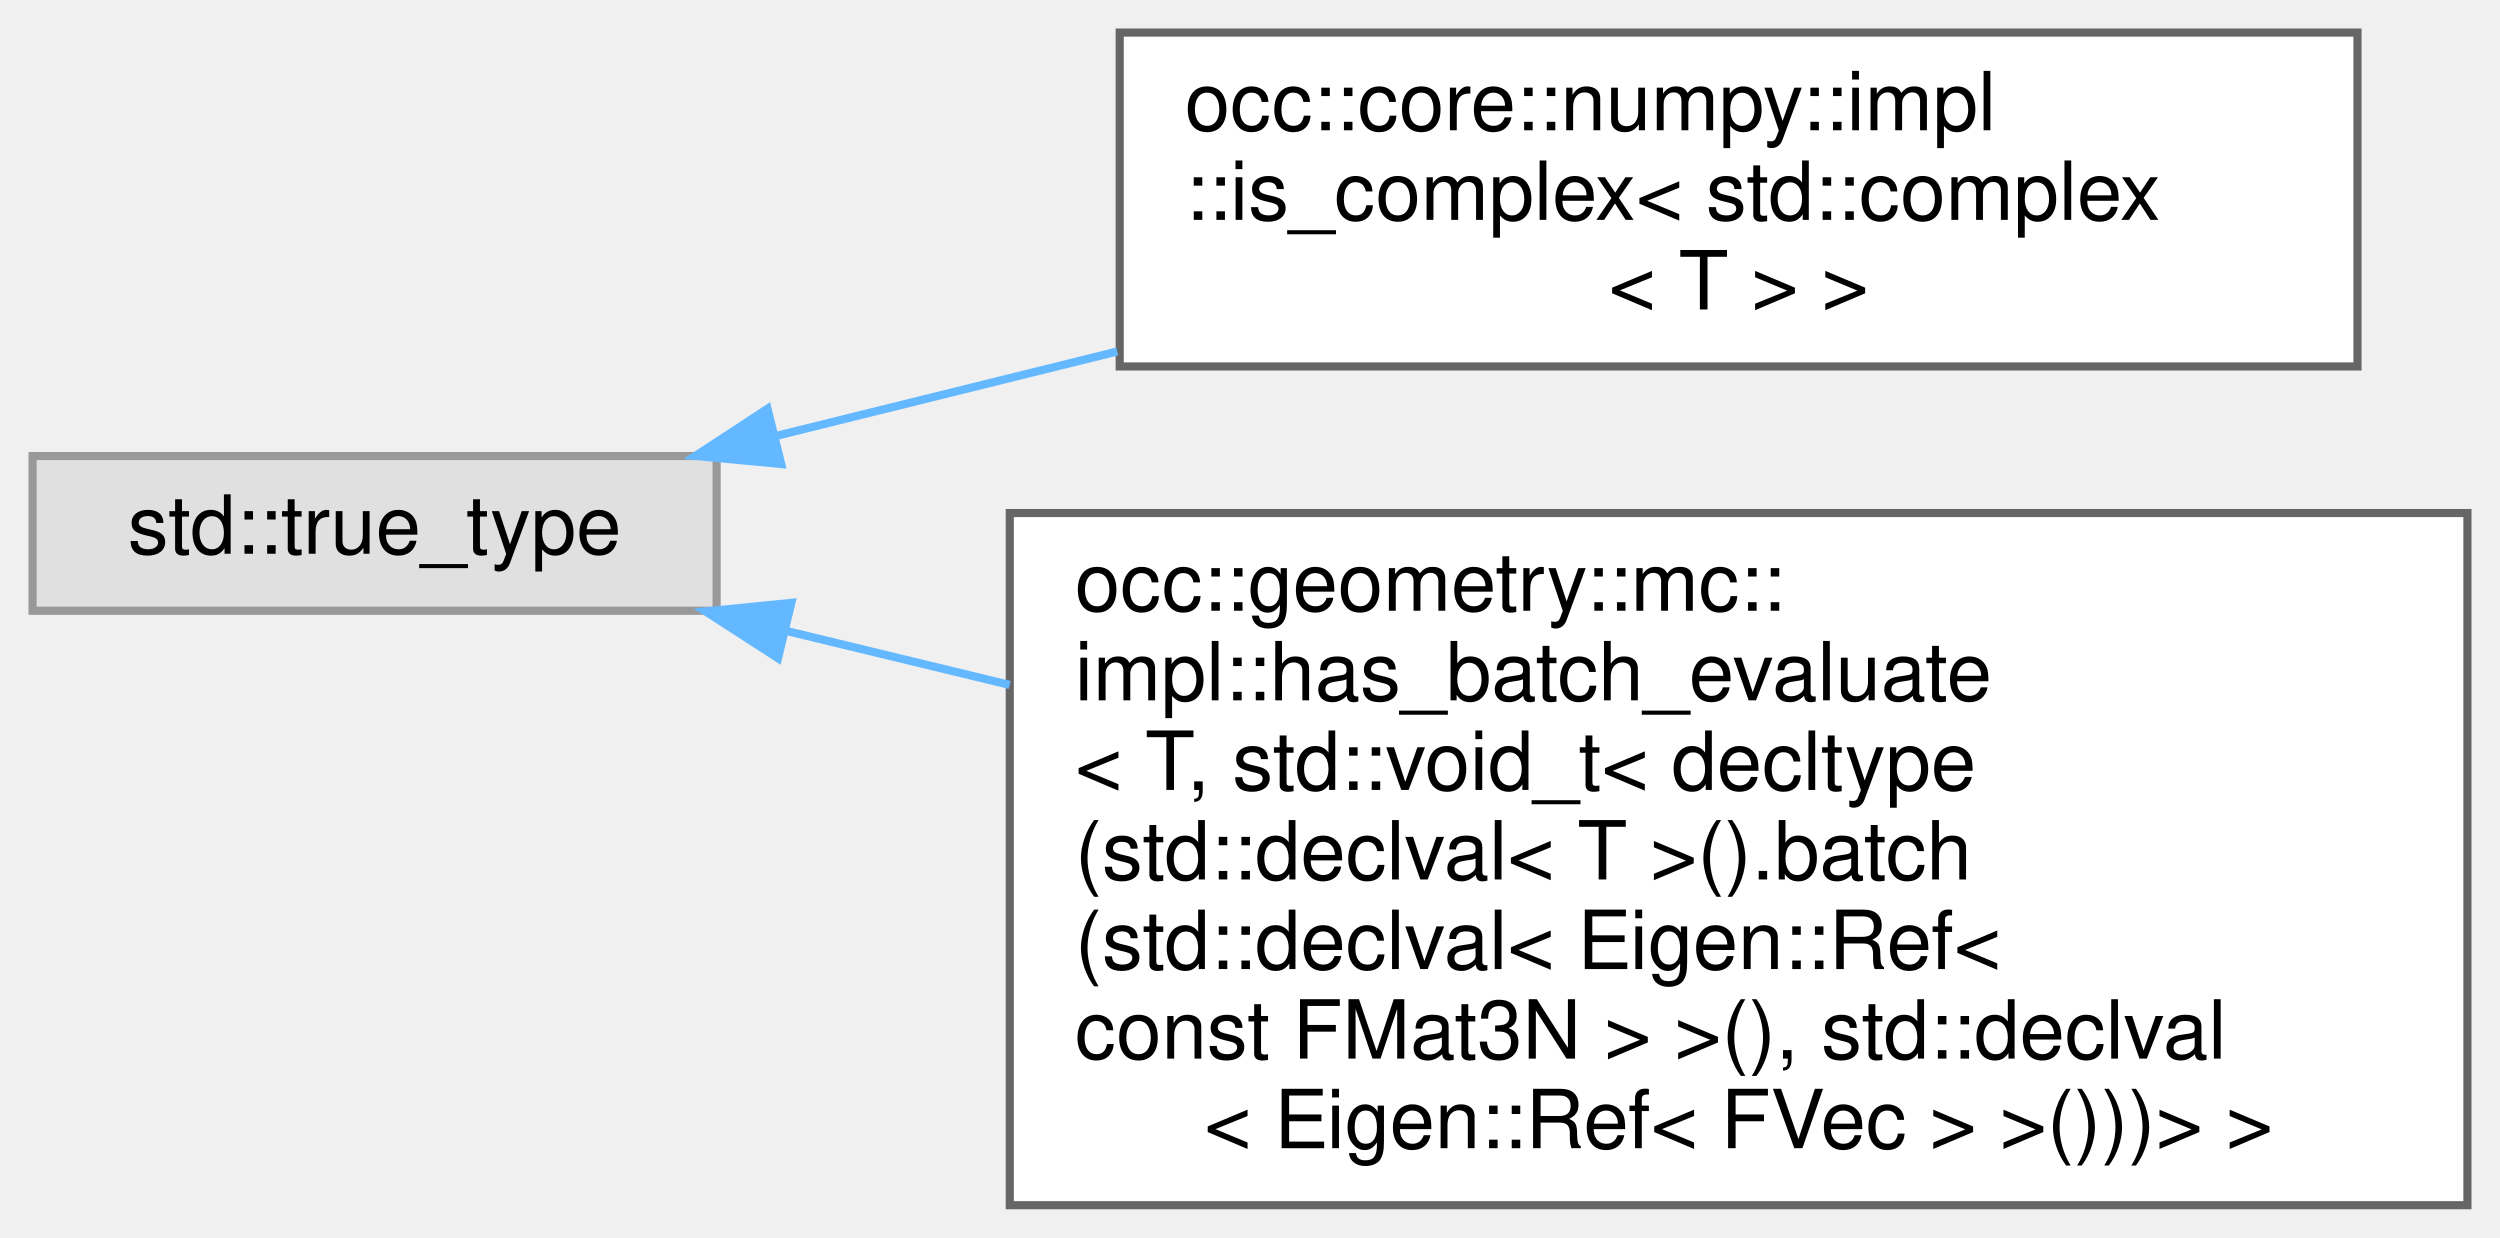
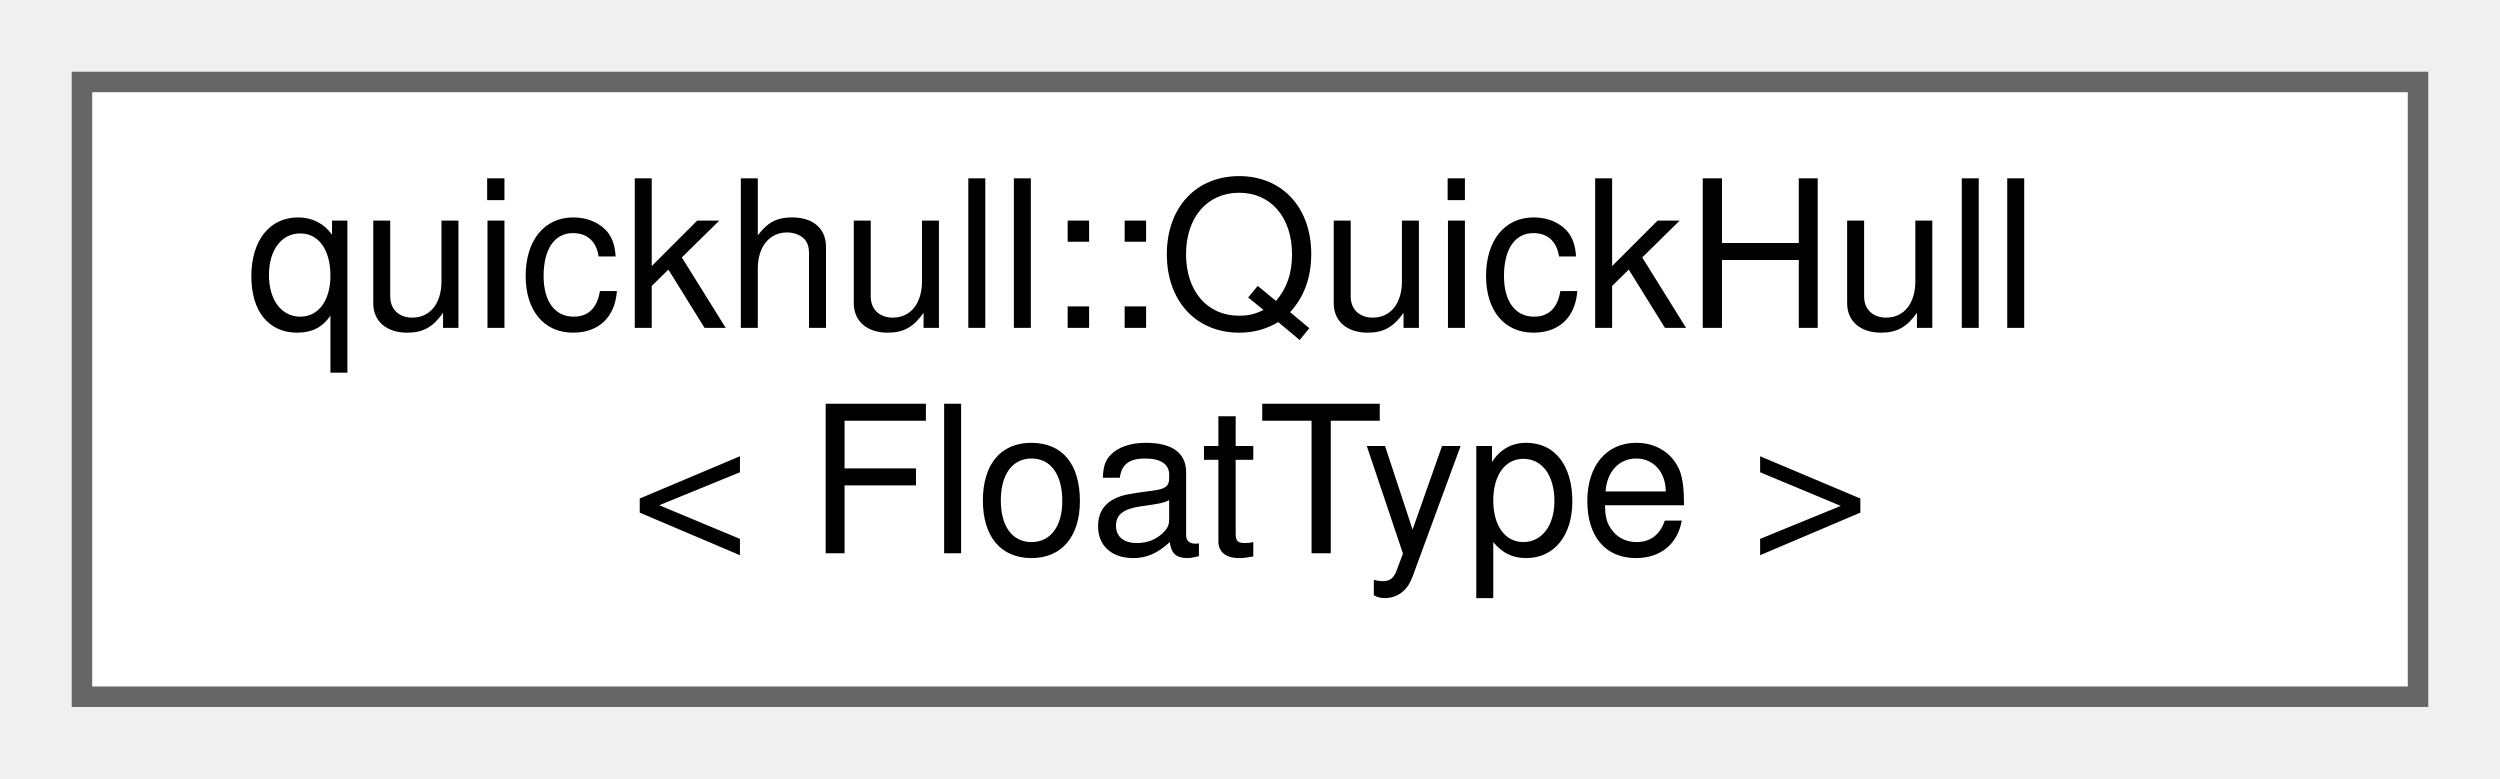
- <svg xmlns="http://www.w3.org/2000/svg" xmlns:xlink="http://www.w3.org/1999/xlink" width="307pt" height="152pt" viewBox="0.00 0.00 307.00 152.00">
-   <g id="graph0" class="graph" transform="scale(1 1) rotate(0) translate(4 148)">
+ <svg xmlns="http://www.w3.org/2000/svg" xmlns:xlink="http://www.w3.org/1999/xlink" width="122pt" height="38pt" viewBox="0.00 0.00 122.00 38.00">
+   <g id="graph0" class="graph" transform="scale(1 1) rotate(0) translate(4 34)">
    <g id="Node000000" class="node">
      <g id="a_Node000000">
-         <a xlink:title=" ">
-           <polygon fill="#e0e0e0" stroke="#999999" points="84,-92 0,-92 0,-73 84,-73 84,-92" />
-           <text text-anchor="middle" x="42" y="-80" font-family="Helvetica,sans-Serif" font-size="10.00">std::true_type</text>
-         </a>
-       </g>
-     </g>
-     <g id="Node000001" class="node">
-       <g id="a_Node000001">
-         <a xlink:href="structocc_1_1core_1_1numpy_1_1impl_1_1is__complex_3_01std_1_1complex_3_01T_01_4_01_4.html" target="_top" xlink:title=" ">
-           <polygon fill="white" stroke="#666666" points="285.5,-144 133.5,-144 133.5,-103 285.5,-103 285.5,-144" />
-           <text text-anchor="start" x="141.5" y="-132" font-family="Helvetica,sans-Serif" font-size="10.00">occ::core::numpy::impl</text>
-           <text text-anchor="start" x="141.5" y="-121" font-family="Helvetica,sans-Serif" font-size="10.00">::is_complex&lt; std::complex</text>
-           <text text-anchor="middle" x="209.5" y="-110" font-family="Helvetica,sans-Serif" font-size="10.00">&lt; T &gt; &gt;</text>
-         </a>
-       </g>
-     </g>
-     <g id="edge21_Node000000_Node000001" class="edge">
-       <g id="a_edge21_Node000000_Node000001">
-         <a xlink:title=" ">
-           <path fill="none" stroke="#63b8ff" d="M91.15,-94.43C104.31,-97.69 118.9,-101.3 133.2,-104.84" />
-           <polygon fill="#63b8ff" stroke="#63b8ff" points="91.93,-91.02 81.39,-92.01 90.25,-97.81 91.93,-91.02" />
-         </a>
-       </g>
-     </g>
-     <g id="Node000002" class="node">
-       <g id="a_Node000002">
-         <a xlink:href="structocc_1_1geometry_1_1mc_1_1impl_1_1has__batch__evaluate_3_01T_00_01std_1_1void__t_3_01decltyd8f4a973e2c27f11c09ac684b529e03b.html" target="_top" xlink:title=" ">
-           <polygon fill="white" stroke="#666666" points="299,-85 120,-85 120,0 299,0 299,-85" />
-           <text text-anchor="start" x="128" y="-73" font-family="Helvetica,sans-Serif" font-size="10.00">occ::geometry::mc::</text>
-           <text text-anchor="start" x="128" y="-62" font-family="Helvetica,sans-Serif" font-size="10.00">impl::has_batch_evaluate</text>
-           <text text-anchor="start" x="128" y="-51" font-family="Helvetica,sans-Serif" font-size="10.00">&lt; T, std::void_t&lt; decltype</text>
-           <text text-anchor="start" x="128" y="-40" font-family="Helvetica,sans-Serif" font-size="10.00">(std::declval&lt; T &gt;().batch</text>
-           <text text-anchor="start" x="128" y="-29" font-family="Helvetica,sans-Serif" font-size="10.00">(std::declval&lt; Eigen::Ref&lt;</text>
-           <text text-anchor="start" x="128" y="-18" font-family="Helvetica,sans-Serif" font-size="10.00"> const FMat3N &gt; &gt;(), std::declval</text>
-           <text text-anchor="middle" x="209.5" y="-7" font-family="Helvetica,sans-Serif" font-size="10.00">&lt; Eigen::Ref&lt; FVec &gt; &gt;()))&gt; &gt;</text>
-         </a>
-       </g>
-     </g>
-     <g id="edge22_Node000000_Node000002" class="edge">
-       <g id="a_edge22_Node000000_Node000002">
-         <a xlink:title=" ">
-           <path fill="none" stroke="#63b8ff" d="M92.57,-70.52C101.29,-68.41 110.59,-66.16 119.99,-63.89" />
-           <polygon fill="#63b8ff" stroke="#63b8ff" points="91.54,-67.17 82.64,-72.92 93.18,-73.97 91.54,-67.17" />
+         <a xlink:href="classquickhull_1_1QuickHull.html" target="_top" xlink:title=" ">
+           <polygon fill="white" stroke="#666666" points="114,-30 0,-30 0,0 114,0 114,-30" />
+           <text text-anchor="start" x="8" y="-18" font-family="Helvetica,sans-Serif" font-size="10.00">quickhull::QuickHull</text>
+           <text text-anchor="middle" x="57" y="-7" font-family="Helvetica,sans-Serif" font-size="10.00">&lt; FloatType &gt;</text>
        </a>
      </g>
    </g>
  </g>
</svg>
